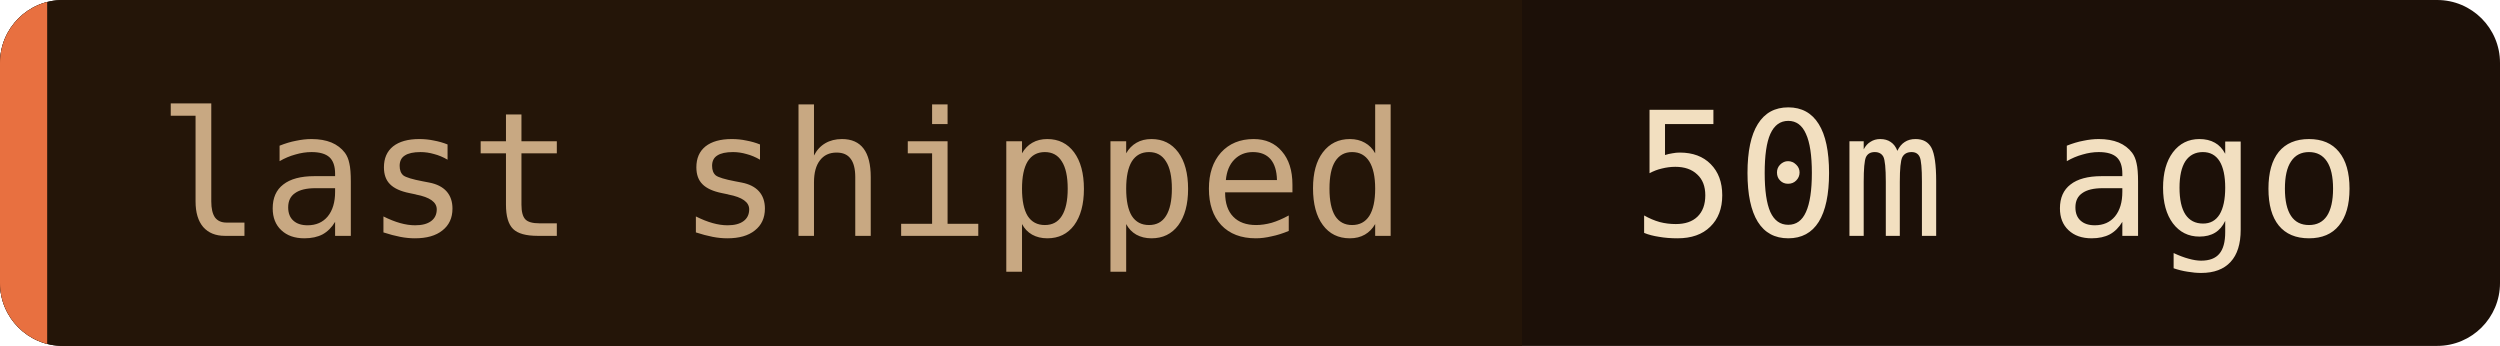
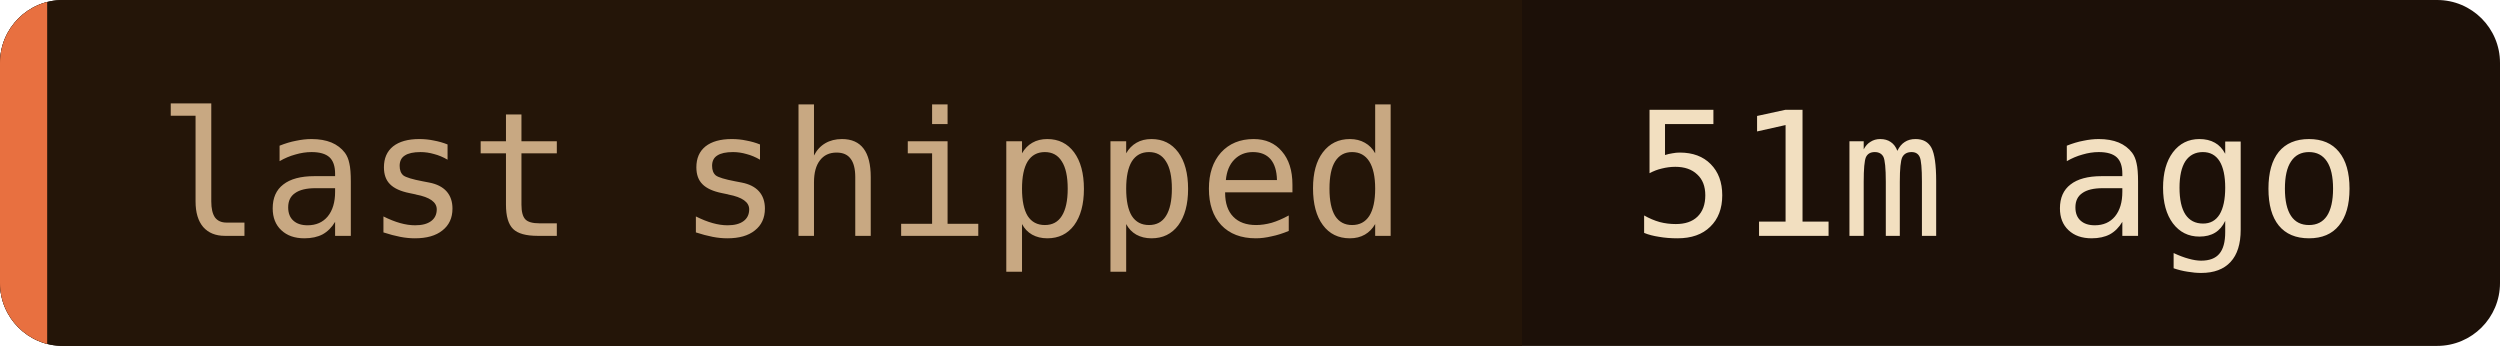
- <svg xmlns="http://www.w3.org/2000/svg" width="159" height="22" role="img" aria-label="last shipped: 50m ago">
+ <svg xmlns="http://www.w3.org/2000/svg" width="159" height="22" role="img" aria-label="last shipped: 51m ago">
  <clipPath id="c">
    <rect width="159" height="22" rx="4" />
  </clipPath>
  <g clip-path="url(#c)">
    <rect width="159" height="22" fill="#1c1008" />
    <rect width="96.8" height="22" fill="#241508" />
    <rect width="3" height="22" fill="#e87040" />
  </g>
  <g font-family="'JetBrains Mono', 'Fira Code', ui-monospace, SFMono-Regular, Menlo, monospace" font-size="11">
    <text x="10" y="15" fill="#c8a882">last shipped</text>
-     <text x="103.8" y="15" fill="#f2dfc0">50m ago</text>
+     <text x="103.8" y="15" fill="#f2dfc0">51m ago</text>
  </g>
</svg>
